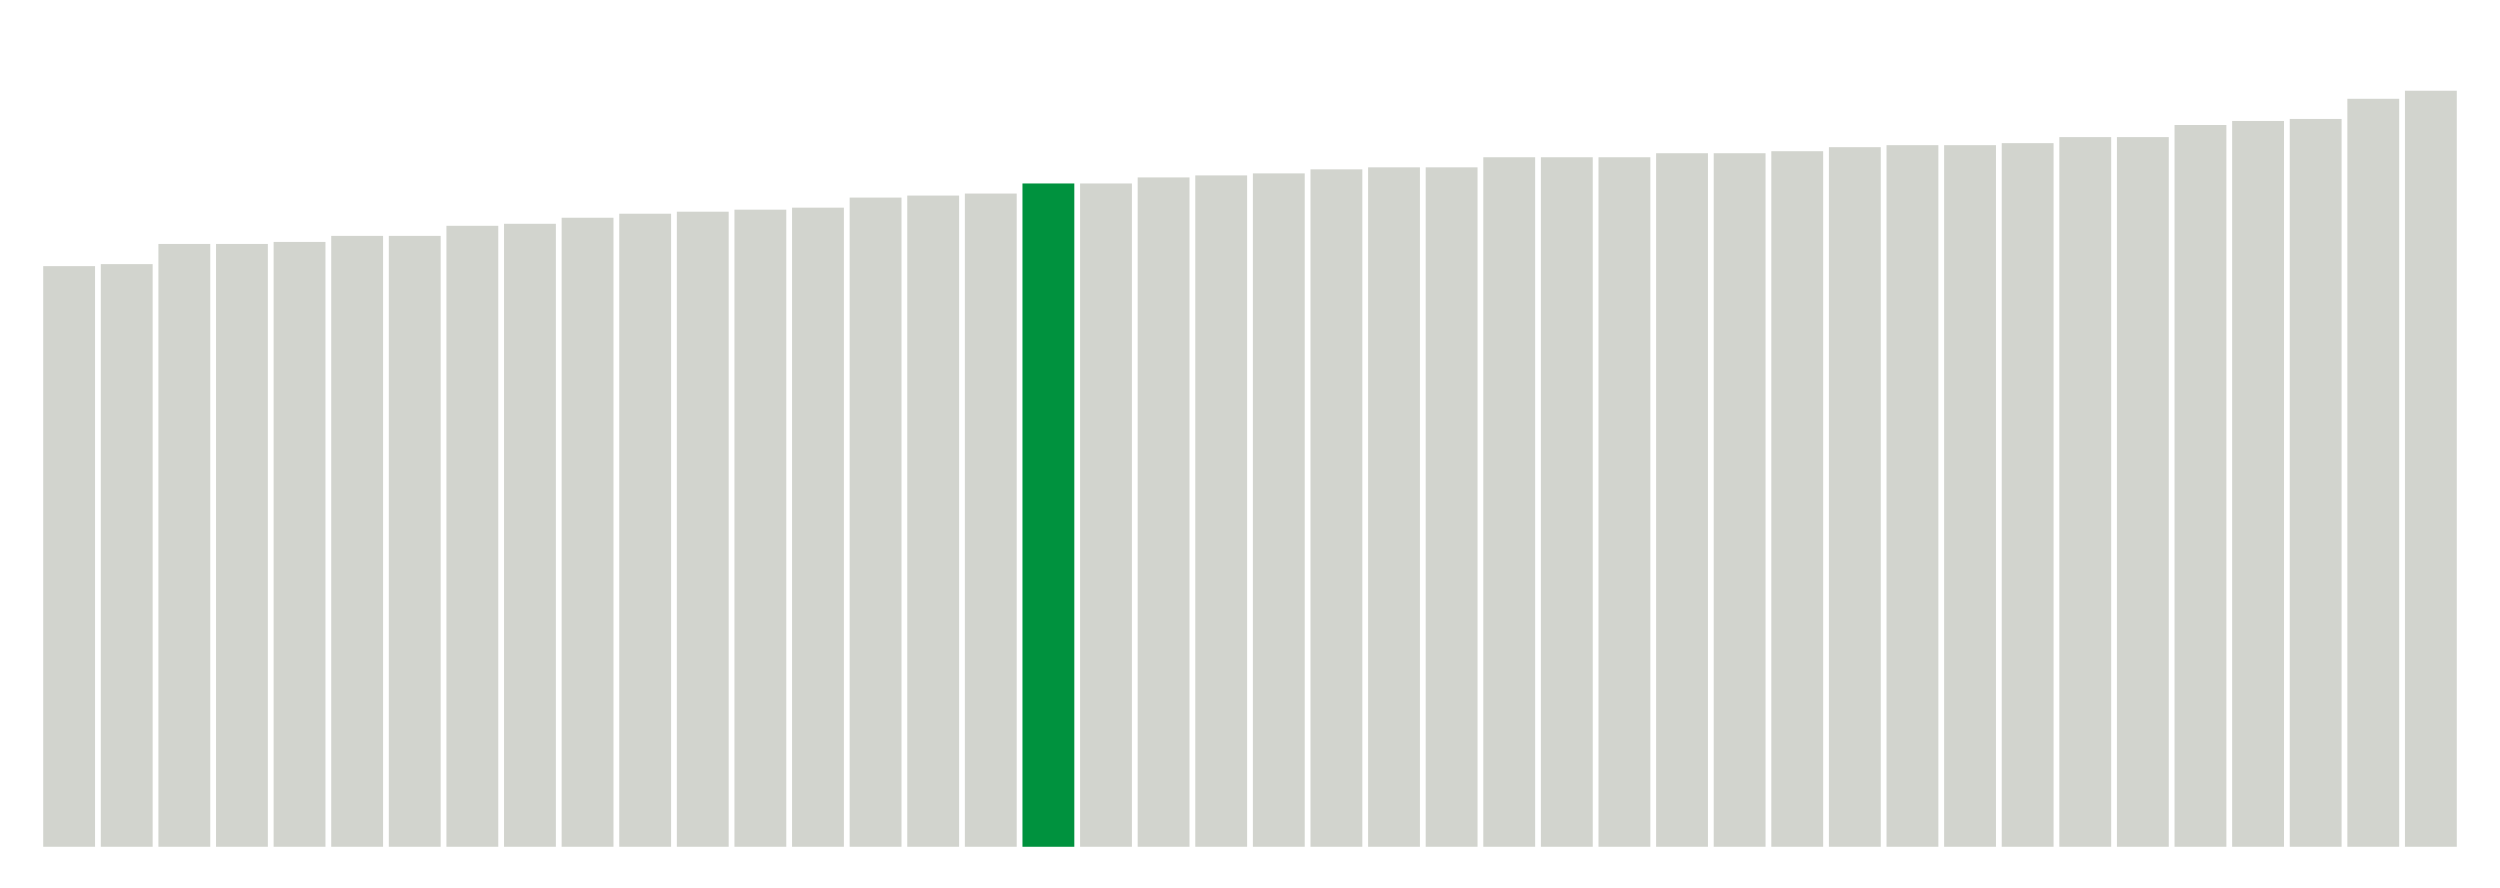
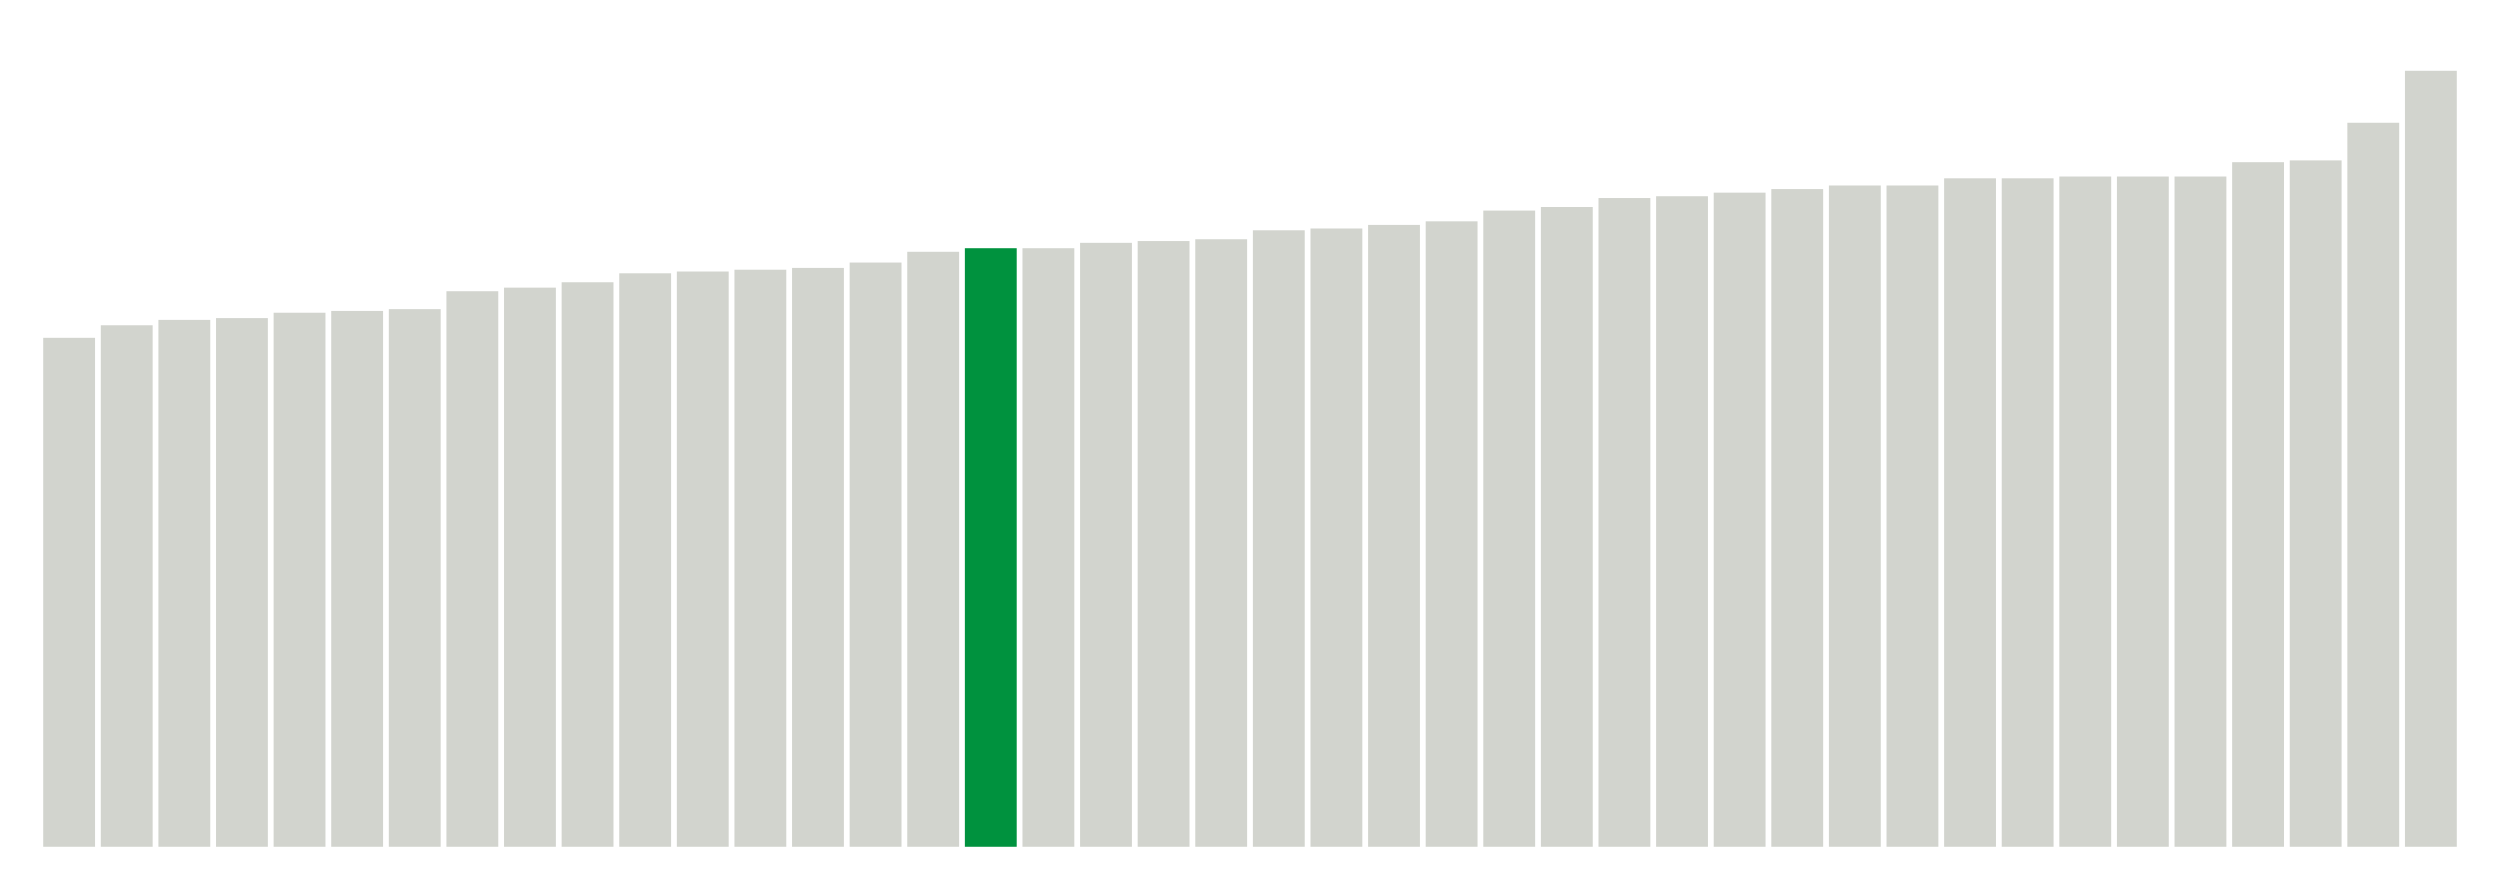
<svg xmlns="http://www.w3.org/2000/svg" version="1.1" class="marks" width="310" height="110">
  <g fill="none" stroke-miterlimit="10" transform="translate(5,5)">
    <g class="mark-group role-frame root" role="graphics-object" aria-roledescription="group mark container">
      <g transform="translate(0,0)">
        <path class="background" aria-hidden="true" d="M0,0h300v100h-300Z" stroke="#ddd" stroke-width="0" />
        <g>
          <g class="mark-rect role-mark marks" role="graphics-object" aria-roledescription="rect mark container">
-             <path aria-label="neighborhood: Chelsea - Clinton; unmodified_data_value_geo_entity: 28.8" role="graphics-symbol" aria-roledescription="bar" d="M0.357,28h6.429v72h-6.429Z" fill="#D2D4CE" />
-             <path aria-label="neighborhood: Gramercy Park - Murray Hill; unmodified_data_value_geo_entity: 28.9" role="graphics-symbol" aria-roledescription="bar" d="M7.5,27.75h6.429v72.25h-6.429Z" fill="#D2D4CE" />
-             <path aria-label="neighborhood: Washington Heights; unmodified_data_value_geo_entity: 29.9" role="graphics-symbol" aria-roledescription="bar" d="M14.643,25.25h6.429v74.75h-6.429Z" fill="#D2D4CE" />
-             <path aria-label="neighborhood: Upper West Side; unmodified_data_value_geo_entity: 29.9" role="graphics-symbol" aria-roledescription="bar" d="M21.786,25.25h6.429v74.75h-6.429Z" fill="#D2D4CE" />
-             <path aria-label="neighborhood: Kingsbridge - Riverdale; unmodified_data_value_geo_entity: 30" role="graphics-symbol" aria-roledescription="bar" d="M28.929,25h6.429v75h-6.429Z" fill="#D2D4CE" />
-             <path aria-label="neighborhood: Greenwich Village - SoHo; unmodified_data_value_geo_entity: 30.3" role="graphics-symbol" aria-roledescription="bar" d="M36.071,24.25h6.429v75.75h-6.429Z" fill="#D2D4CE" />
-             <path aria-label="neighborhood: Lower Manhattan; unmodified_data_value_geo_entity: 30.3" role="graphics-symbol" aria-roledescription="bar" d="M43.214,24.25h6.429v75.75h-6.429Z" fill="#D2D4CE" />
-             <path aria-label="neighborhood: Upper East Side; unmodified_data_value_geo_entity: 30.8" role="graphics-symbol" aria-roledescription="bar" d="M50.357,23h6.429v77h-6.429Z" fill="#D2D4CE" />
-             <path aria-label="neighborhood: Central Harlem - Morningside Heights; unmodified_data_value_geo_entity: 30.9" role="graphics-symbol" aria-roledescription="bar" d="M57.5,22.75h6.429v77.25h-6.429Z" fill="#D2D4CE" />
-             <path aria-label="neighborhood: Union Square - Lower East Side; unmodified_data_value_geo_entity: 31.2" role="graphics-symbol" aria-roledescription="bar" d="M64.643,22h6.429v78h-6.429Z" fill="#D2D4CE" />
-             <path aria-label="neighborhood: Crotona -Tremont; unmodified_data_value_geo_entity: 31.4" role="graphics-symbol" aria-roledescription="bar" d="M71.786,21.5h6.429v78.5h-6.429Z" fill="#D2D4CE" />
-             <path aria-label="neighborhood: High Bridge - Morrisania; unmodified_data_value_geo_entity: 31.5" role="graphics-symbol" aria-roledescription="bar" d="M78.929,21.25h6.429v78.75h-6.429Z" fill="#D2D4CE" />
-             <path aria-label="neighborhood: East Harlem; unmodified_data_value_geo_entity: 31.6" role="graphics-symbol" aria-roledescription="bar" d="M86.071,21h6.429v79h-6.429Z" fill="#D2D4CE" />
-             <path aria-label="neighborhood: Fordham - Bronx Pk; unmodified_data_value_geo_entity: 31.7" role="graphics-symbol" aria-roledescription="bar" d="M93.214,20.75h6.429v79.25h-6.429Z" fill="#D2D4CE" />
-             <path aria-label="neighborhood: Northeast Bronx; unmodified_data_value_geo_entity: 32.2" role="graphics-symbol" aria-roledescription="bar" d="M100.357,19.5h6.429v80.5h-6.429Z" fill="#D2D4CE" />
-             <path aria-label="neighborhood: Downtown - Heights - Slope; unmodified_data_value_geo_entity: 32.3" role="graphics-symbol" aria-roledescription="bar" d="M107.5,19.25h6.429v80.75h-6.429Z" fill="#D2D4CE" />
-             <path aria-label="neighborhood: Greenpoint; unmodified_data_value_geo_entity: 32.4" role="graphics-symbol" aria-roledescription="bar" d="M114.643,19h6.429v81h-6.429Z" fill="#D2D4CE" />
-             <path aria-label="neighborhood: Hunts Point - Mott Haven; unmodified_data_value_geo_entity: 32.9" role="graphics-symbol" aria-roledescription="bar" d="M121.786,17.75h6.429v82.25h-6.429Z" fill="#00923E" />
-             <path aria-label="neighborhood: Long Island City - Astoria; unmodified_data_value_geo_entity: 32.9" role="graphics-symbol" aria-roledescription="bar" d="M128.929,17.75h6.429v82.25h-6.429Z" fill="#D2D4CE" />
-             <path aria-label="neighborhood: Williamsburg - Bushwick; unmodified_data_value_geo_entity: 33.2" role="graphics-symbol" aria-roledescription="bar" d="M136.071,17h6.429v83h-6.429Z" fill="#D2D4CE" />
-             <path aria-label="neighborhood: Pelham - Throgs Neck; unmodified_data_value_geo_entity: 33.3" role="graphics-symbol" aria-roledescription="bar" d="M143.214,16.75h6.429v83.25h-6.429Z" fill="#D2D4CE" />
-             <path aria-label="neighborhood: Bayside - Little Neck; unmodified_data_value_geo_entity: 33.4" role="graphics-symbol" aria-roledescription="bar" d="M150.357,16.5h6.429v83.5h-6.429Z" fill="#D2D4CE" />
-             <path aria-label="neighborhood: West Queens; unmodified_data_value_geo_entity: 33.6" role="graphics-symbol" aria-roledescription="bar" d="M157.5,16h6.429v84h-6.429Z" fill="#D2D4CE" />
-             <path aria-label="neighborhood: Bedford Stuyvesant - Crown Heights; unmodified_data_value_geo_entity: 33.7" role="graphics-symbol" aria-roledescription="bar" d="M164.643,15.75h6.429v84.25h-6.429Z" fill="#D2D4CE" />
-             <path aria-label="neighborhood: Sunset Park; unmodified_data_value_geo_entity: 33.7" role="graphics-symbol" aria-roledescription="bar" d="M171.786,15.75h6.429v84.25h-6.429Z" fill="#D2D4CE" />
-             <path aria-label="neighborhood: Ridgewood - Forest Hills; unmodified_data_value_geo_entity: 34.2" role="graphics-symbol" aria-roledescription="bar" d="M178.929,14.5h6.429v85.5h-6.429Z" fill="#D2D4CE" />
-             <path aria-label="neighborhood: Fresh Meadows; unmodified_data_value_geo_entity: 34.2" role="graphics-symbol" aria-roledescription="bar" d="M186.071,14.5h6.429v85.5h-6.429Z" fill="#D2D4CE" />
-             <path aria-label="neighborhood: Port Richmond; unmodified_data_value_geo_entity: 34.2" role="graphics-symbol" aria-roledescription="bar" d="M193.214,14.5h6.429v85.5h-6.429Z" fill="#D2D4CE" />
-             <path aria-label="neighborhood: East New York; unmodified_data_value_geo_entity: 34.4" role="graphics-symbol" aria-roledescription="bar" d="M200.357,14h6.429v86h-6.429Z" fill="#D2D4CE" />
-             <path aria-label="neighborhood: Jamaica; unmodified_data_value_geo_entity: 34.4" role="graphics-symbol" aria-roledescription="bar" d="M207.5,14h6.429v86h-6.429Z" fill="#D2D4CE" />
-             <path aria-label="neighborhood: Flushing - Clearview; unmodified_data_value_geo_entity: 34.5" role="graphics-symbol" aria-roledescription="bar" d="M214.643,13.75h6.429v86.25h-6.429Z" fill="#D2D4CE" />
-             <path aria-label="neighborhood: Southeast Queens; unmodified_data_value_geo_entity: 34.7" role="graphics-symbol" aria-roledescription="bar" d="M221.786,13.25h6.429v86.75h-6.429Z" fill="#D2D4CE" />
-             <path aria-label="neighborhood: Stapleton - St. George; unmodified_data_value_geo_entity: 34.8" role="graphics-symbol" aria-roledescription="bar" d="M228.929,13h6.429v87h-6.429Z" fill="#D2D4CE" />
-             <path aria-label="neighborhood: Willowbrook; unmodified_data_value_geo_entity: 34.8" role="graphics-symbol" aria-roledescription="bar" d="M236.071,13h6.429v87h-6.429Z" fill="#D2D4CE" />
-             <path aria-label="neighborhood: East Flatbush - Flatbush; unmodified_data_value_geo_entity: 34.9" role="graphics-symbol" aria-roledescription="bar" d="M243.214,12.75h6.429v87.25h-6.429Z" fill="#D2D4CE" />
-             <path aria-label="neighborhood: Borough Park; unmodified_data_value_geo_entity: 35.2" role="graphics-symbol" aria-roledescription="bar" d="M250.357,12h6.429v88h-6.429Z" fill="#D2D4CE" />
-             <path aria-label="neighborhood: Southwest Queens; unmodified_data_value_geo_entity: 35.2" role="graphics-symbol" aria-roledescription="bar" d="M257.5,12h6.429v88h-6.429Z" fill="#D2D4CE" />
-             <path aria-label="neighborhood: Bensonhurst - Bay Ridge; unmodified_data_value_geo_entity: 35.8" role="graphics-symbol" aria-roledescription="bar" d="M264.643,10.5h6.429v89.5h-6.429Z" fill="#D2D4CE" />
-             <path aria-label="neighborhood: South Beach - Tottenville; unmodified_data_value_geo_entity: 36" role="graphics-symbol" aria-roledescription="bar" d="M271.786,10h6.429v90h-6.429Z" fill="#D2D4CE" />
-             <path aria-label="neighborhood: Canarsie - Flatlands; unmodified_data_value_geo_entity: 36.1" role="graphics-symbol" aria-roledescription="bar" d="M278.929,9.75h6.429v90.25h-6.429Z" fill="#D2D4CE" />
-             <path aria-label="neighborhood: Coney Island - Sheepshead Bay; unmodified_data_value_geo_entity: 37.1" role="graphics-symbol" aria-roledescription="bar" d="M286.071,7.25h6.429v92.75h-6.429Z" fill="#D2D4CE" />
-             <path aria-label="neighborhood: Rockaways; unmodified_data_value_geo_entity: 37.5" role="graphics-symbol" aria-roledescription="bar" d="M293.214,6.25h6.429v93.75h-6.429Z" fill="#D2D4CE" />
+             <path aria-label="neighborhood: Chelsea - Clinton; unmodified_data_value_geo_entity: 28.4" role="graphics-symbol" aria-roledescription="bar" d="M0.357,36.889h6.429v63.111h-6.429Z" fill="#D2D4CE" />
+             <path aria-label="neighborhood: Greenwich Village - SoHo; unmodified_data_value_geo_entity: 29.1" role="graphics-symbol" aria-roledescription="bar" d="M7.5,35.333h6.429v64.667h-6.429Z" fill="#D2D4CE" />
+             <path aria-label="neighborhood: Kingsbridge - Riverdale; unmodified_data_value_geo_entity: 29.4" role="graphics-symbol" aria-roledescription="bar" d="M14.643,34.667h6.429v65.333h-6.429Z" fill="#D2D4CE" />
+             <path aria-label="neighborhood: Gramercy Park - Murray Hill; unmodified_data_value_geo_entity: 29.5" role="graphics-symbol" aria-roledescription="bar" d="M21.786,34.444h6.429v65.556h-6.429Z" fill="#D2D4CE" />
+             <path aria-label="neighborhood: Upper West Side; unmodified_data_value_geo_entity: 29.8" role="graphics-symbol" aria-roledescription="bar" d="M28.929,33.778h6.429v66.222h-6.429Z" fill="#D2D4CE" />
+             <path aria-label="neighborhood: Lower Manhattan; unmodified_data_value_geo_entity: 29.9" role="graphics-symbol" aria-roledescription="bar" d="M36.071,33.556h6.429v66.444h-6.429Z" fill="#D2D4CE" />
+             <path aria-label="neighborhood: Washington Heights; unmodified_data_value_geo_entity: 30" role="graphics-symbol" aria-roledescription="bar" d="M43.214,33.333h6.429v66.667h-6.429Z" fill="#D2D4CE" />
+             <path aria-label="neighborhood: Union Square - Lower East Side; unmodified_data_value_geo_entity: 31" role="graphics-symbol" aria-roledescription="bar" d="M50.357,31.111h6.429v68.889h-6.429Z" fill="#D2D4CE" />
+             <path aria-label="neighborhood: Upper East Side; unmodified_data_value_geo_entity: 31.2" role="graphics-symbol" aria-roledescription="bar" d="M57.5,30.667h6.429v69.333h-6.429Z" fill="#D2D4CE" />
+             <path aria-label="neighborhood: Central Harlem - Morningside Heights; unmodified_data_value_geo_entity: 31.5" role="graphics-symbol" aria-roledescription="bar" d="M64.643,30h6.429v70h-6.429Z" fill="#D2D4CE" />
+             <path aria-label="neighborhood: East Harlem; unmodified_data_value_geo_entity: 32" role="graphics-symbol" aria-roledescription="bar" d="M71.786,28.889h6.429v71.111h-6.429Z" fill="#D2D4CE" />
+             <path aria-label="neighborhood: High Bridge - Morrisania; unmodified_data_value_geo_entity: 32.1" role="graphics-symbol" aria-roledescription="bar" d="M78.929,28.667h6.429v71.333h-6.429Z" fill="#D2D4CE" />
+             <path aria-label="neighborhood: Crotona -Tremont; unmodified_data_value_geo_entity: 32.2" role="graphics-symbol" aria-roledescription="bar" d="M86.071,28.444h6.429v71.556h-6.429Z" fill="#D2D4CE" />
+             <path aria-label="neighborhood: Fordham - Bronx Pk; unmodified_data_value_geo_entity: 32.3" role="graphics-symbol" aria-roledescription="bar" d="M93.214,28.222h6.429v71.778h-6.429Z" fill="#D2D4CE" />
+             <path aria-label="neighborhood: Port Richmond; unmodified_data_value_geo_entity: 32.6" role="graphics-symbol" aria-roledescription="bar" d="M100.357,27.556h6.429v72.444h-6.429Z" fill="#D2D4CE" />
+             <path aria-label="neighborhood: Long Island City - Astoria; unmodified_data_value_geo_entity: 33.2" role="graphics-symbol" aria-roledescription="bar" d="M107.5,26.222h6.429v73.778h-6.429Z" fill="#D2D4CE" />
+             <path aria-label="neighborhood: Hunts Point - Mott Haven; unmodified_data_value_geo_entity: 33.4" role="graphics-symbol" aria-roledescription="bar" d="M114.643,25.778h6.429v74.222h-6.429Z" fill="#00923E" />
+             <path aria-label="neighborhood: Stapleton - St. George; unmodified_data_value_geo_entity: 33.4" role="graphics-symbol" aria-roledescription="bar" d="M121.786,25.778h6.429v74.222h-6.429Z" fill="#D2D4CE" />
+             <path aria-label="neighborhood: Northeast Bronx; unmodified_data_value_geo_entity: 33.7" role="graphics-symbol" aria-roledescription="bar" d="M128.929,25.111h6.429v74.889h-6.429Z" fill="#D2D4CE" />
+             <path aria-label="neighborhood: Greenpoint; unmodified_data_value_geo_entity: 33.8" role="graphics-symbol" aria-roledescription="bar" d="M136.071,24.889h6.429v75.111h-6.429Z" fill="#D2D4CE" />
+             <path aria-label="neighborhood: Downtown - Heights - Slope; unmodified_data_value_geo_entity: 33.9" role="graphics-symbol" aria-roledescription="bar" d="M143.214,24.667h6.429v75.333h-6.429Z" fill="#D2D4CE" />
+             <path aria-label="neighborhood: West Queens; unmodified_data_value_geo_entity: 34.4" role="graphics-symbol" aria-roledescription="bar" d="M150.357,23.556h6.429v76.444h-6.429Z" fill="#D2D4CE" />
+             <path aria-label="neighborhood: Sunset Park; unmodified_data_value_geo_entity: 34.5" role="graphics-symbol" aria-roledescription="bar" d="M157.5,23.333h6.429v76.667h-6.429Z" fill="#D2D4CE" />
+             <path aria-label="neighborhood: Willowbrook; unmodified_data_value_geo_entity: 34.7" role="graphics-symbol" aria-roledescription="bar" d="M164.643,22.889h6.429v77.111h-6.429Z" fill="#D2D4CE" />
+             <path aria-label="neighborhood: Pelham - Throgs Neck; unmodified_data_value_geo_entity: 34.9" role="graphics-symbol" aria-roledescription="bar" d="M171.786,22.444h6.429v77.556h-6.429Z" fill="#D2D4CE" />
+             <path aria-label="neighborhood: Williamsburg - Bushwick; unmodified_data_value_geo_entity: 35.5" role="graphics-symbol" aria-roledescription="bar" d="M178.929,21.111h6.429v78.889h-6.429Z" fill="#D2D4CE" />
+             <path aria-label="neighborhood: Ridgewood - Forest Hills; unmodified_data_value_geo_entity: 35.7" role="graphics-symbol" aria-roledescription="bar" d="M186.071,20.667h6.429v79.333h-6.429Z" fill="#D2D4CE" />
+             <path aria-label="neighborhood: Bedford Stuyvesant - Crown Heights; unmodified_data_value_geo_entity: 36.2" role="graphics-symbol" aria-roledescription="bar" d="M193.214,19.556h6.429v80.444h-6.429Z" fill="#D2D4CE" />
+             <path aria-label="neighborhood: East New York; unmodified_data_value_geo_entity: 36.3" role="graphics-symbol" aria-roledescription="bar" d="M200.357,19.333h6.429v80.667h-6.429Z" fill="#D2D4CE" />
+             <path aria-label="neighborhood: South Beach - Tottenville; unmodified_data_value_geo_entity: 36.5" role="graphics-symbol" aria-roledescription="bar" d="M207.5,18.889h6.429v81.111h-6.429Z" fill="#D2D4CE" />
+             <path aria-label="neighborhood: Flushing - Clearview; unmodified_data_value_geo_entity: 36.7" role="graphics-symbol" aria-roledescription="bar" d="M214.643,18.444h6.429v81.556h-6.429Z" fill="#D2D4CE" />
+             <path aria-label="neighborhood: Bayside - Little Neck; unmodified_data_value_geo_entity: 36.9" role="graphics-symbol" aria-roledescription="bar" d="M221.786,18h6.429v82h-6.429Z" fill="#D2D4CE" />
+             <path aria-label="neighborhood: Fresh Meadows; unmodified_data_value_geo_entity: 36.9" role="graphics-symbol" aria-roledescription="bar" d="M228.929,18h6.429v82h-6.429Z" fill="#D2D4CE" />
+             <path aria-label="neighborhood: East Flatbush - Flatbush; unmodified_data_value_geo_entity: 37.3" role="graphics-symbol" aria-roledescription="bar" d="M236.071,17.111h6.429v82.889h-6.429Z" fill="#D2D4CE" />
+             <path aria-label="neighborhood: Bensonhurst - Bay Ridge; unmodified_data_value_geo_entity: 37.3" role="graphics-symbol" aria-roledescription="bar" d="M243.214,17.111h6.429v82.889h-6.429Z" fill="#D2D4CE" />
+             <path aria-label="neighborhood: Borough Park; unmodified_data_value_geo_entity: 37.4" role="graphics-symbol" aria-roledescription="bar" d="M250.357,16.889h6.429v83.111h-6.429Z" fill="#D2D4CE" />
+             <path aria-label="neighborhood: Southwest Queens; unmodified_data_value_geo_entity: 37.4" role="graphics-symbol" aria-roledescription="bar" d="M257.5,16.889h6.429v83.111h-6.429Z" fill="#D2D4CE" />
+             <path aria-label="neighborhood: Jamaica; unmodified_data_value_geo_entity: 37.4" role="graphics-symbol" aria-roledescription="bar" d="M264.643,16.889h6.429v83.111h-6.429Z" fill="#D2D4CE" />
+             <path aria-label="neighborhood: Southeast Queens; unmodified_data_value_geo_entity: 38.2" role="graphics-symbol" aria-roledescription="bar" d="M271.786,15.111h6.429v84.889h-6.429Z" fill="#D2D4CE" />
+             <path aria-label="neighborhood: Canarsie - Flatlands; unmodified_data_value_geo_entity: 38.3" role="graphics-symbol" aria-roledescription="bar" d="M278.929,14.889h6.429v85.111h-6.429Z" fill="#D2D4CE" />
+             <path aria-label="neighborhood: Coney Island - Sheepshead Bay; unmodified_data_value_geo_entity: 40.4" role="graphics-symbol" aria-roledescription="bar" d="M286.071,10.222h6.429v89.778h-6.429Z" fill="#D2D4CE" />
+             <path aria-label="neighborhood: Rockaways; unmodified_data_value_geo_entity: 43.3" role="graphics-symbol" aria-roledescription="bar" d="M293.214,3.778h6.429v96.222h-6.429Z" fill="#D2D4CE" />
          </g>
        </g>
        <path class="foreground" aria-hidden="true" d="" display="none" />
      </g>
    </g>
  </g>
</svg>
